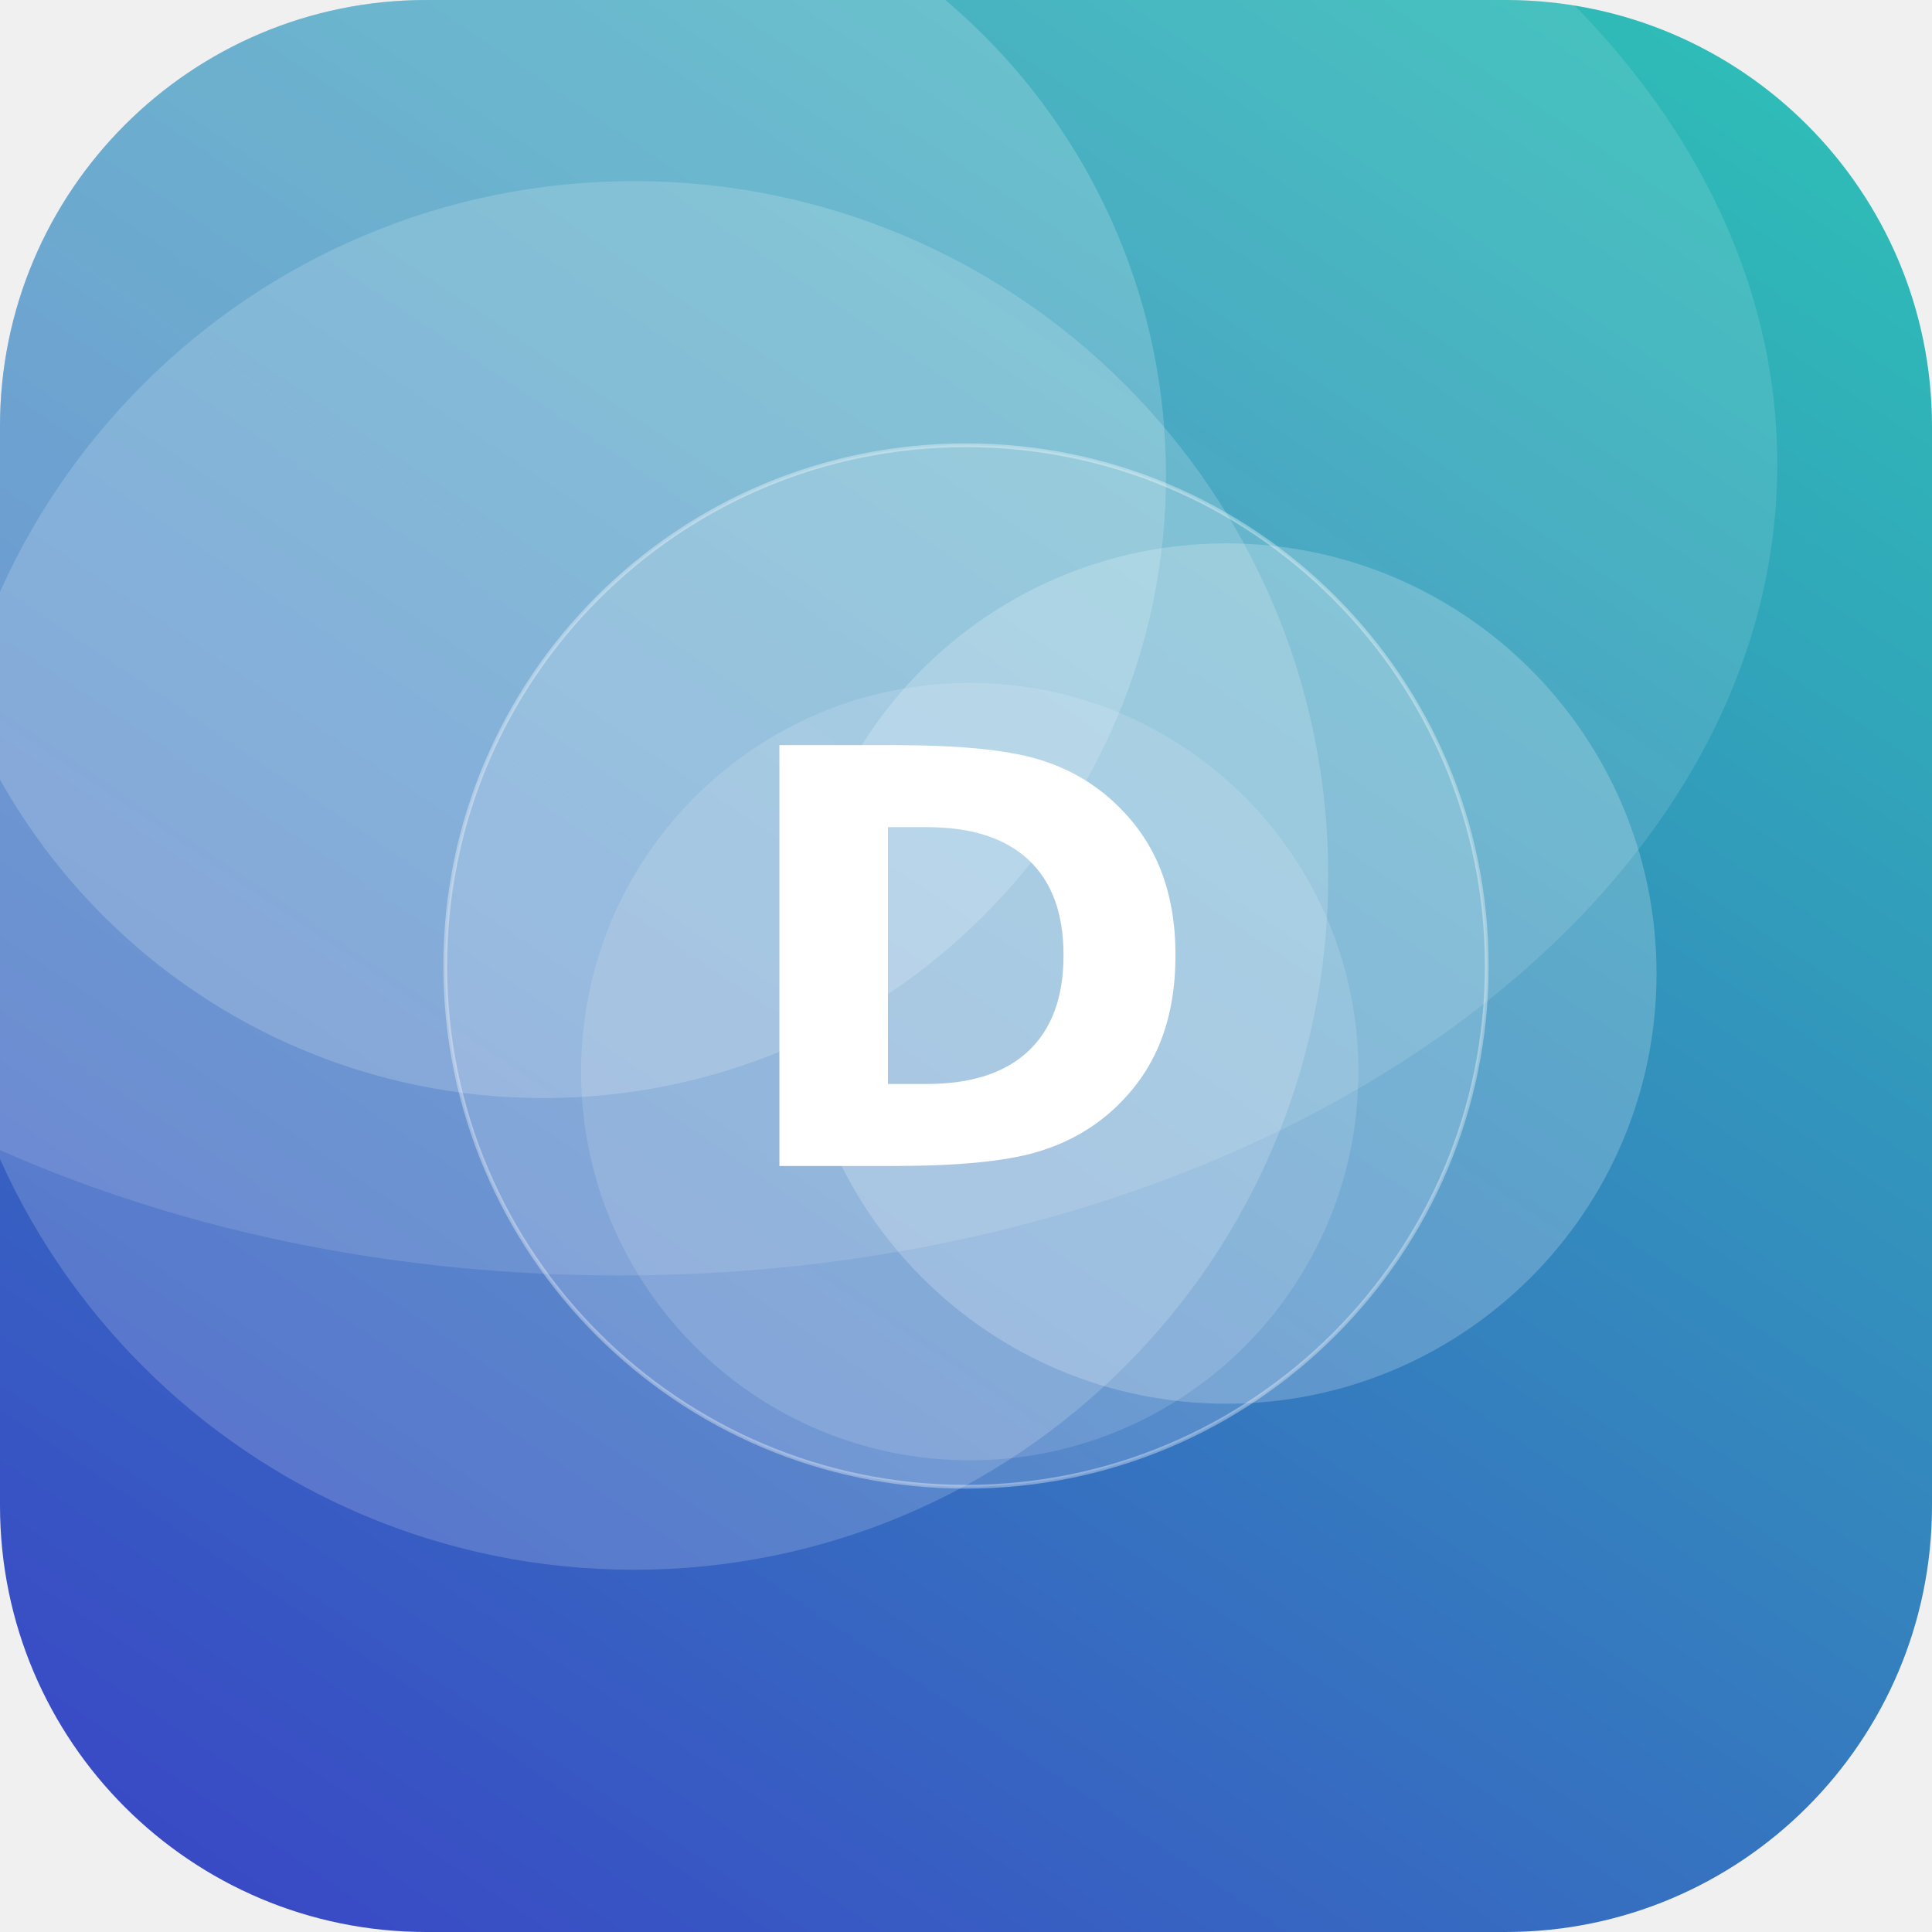
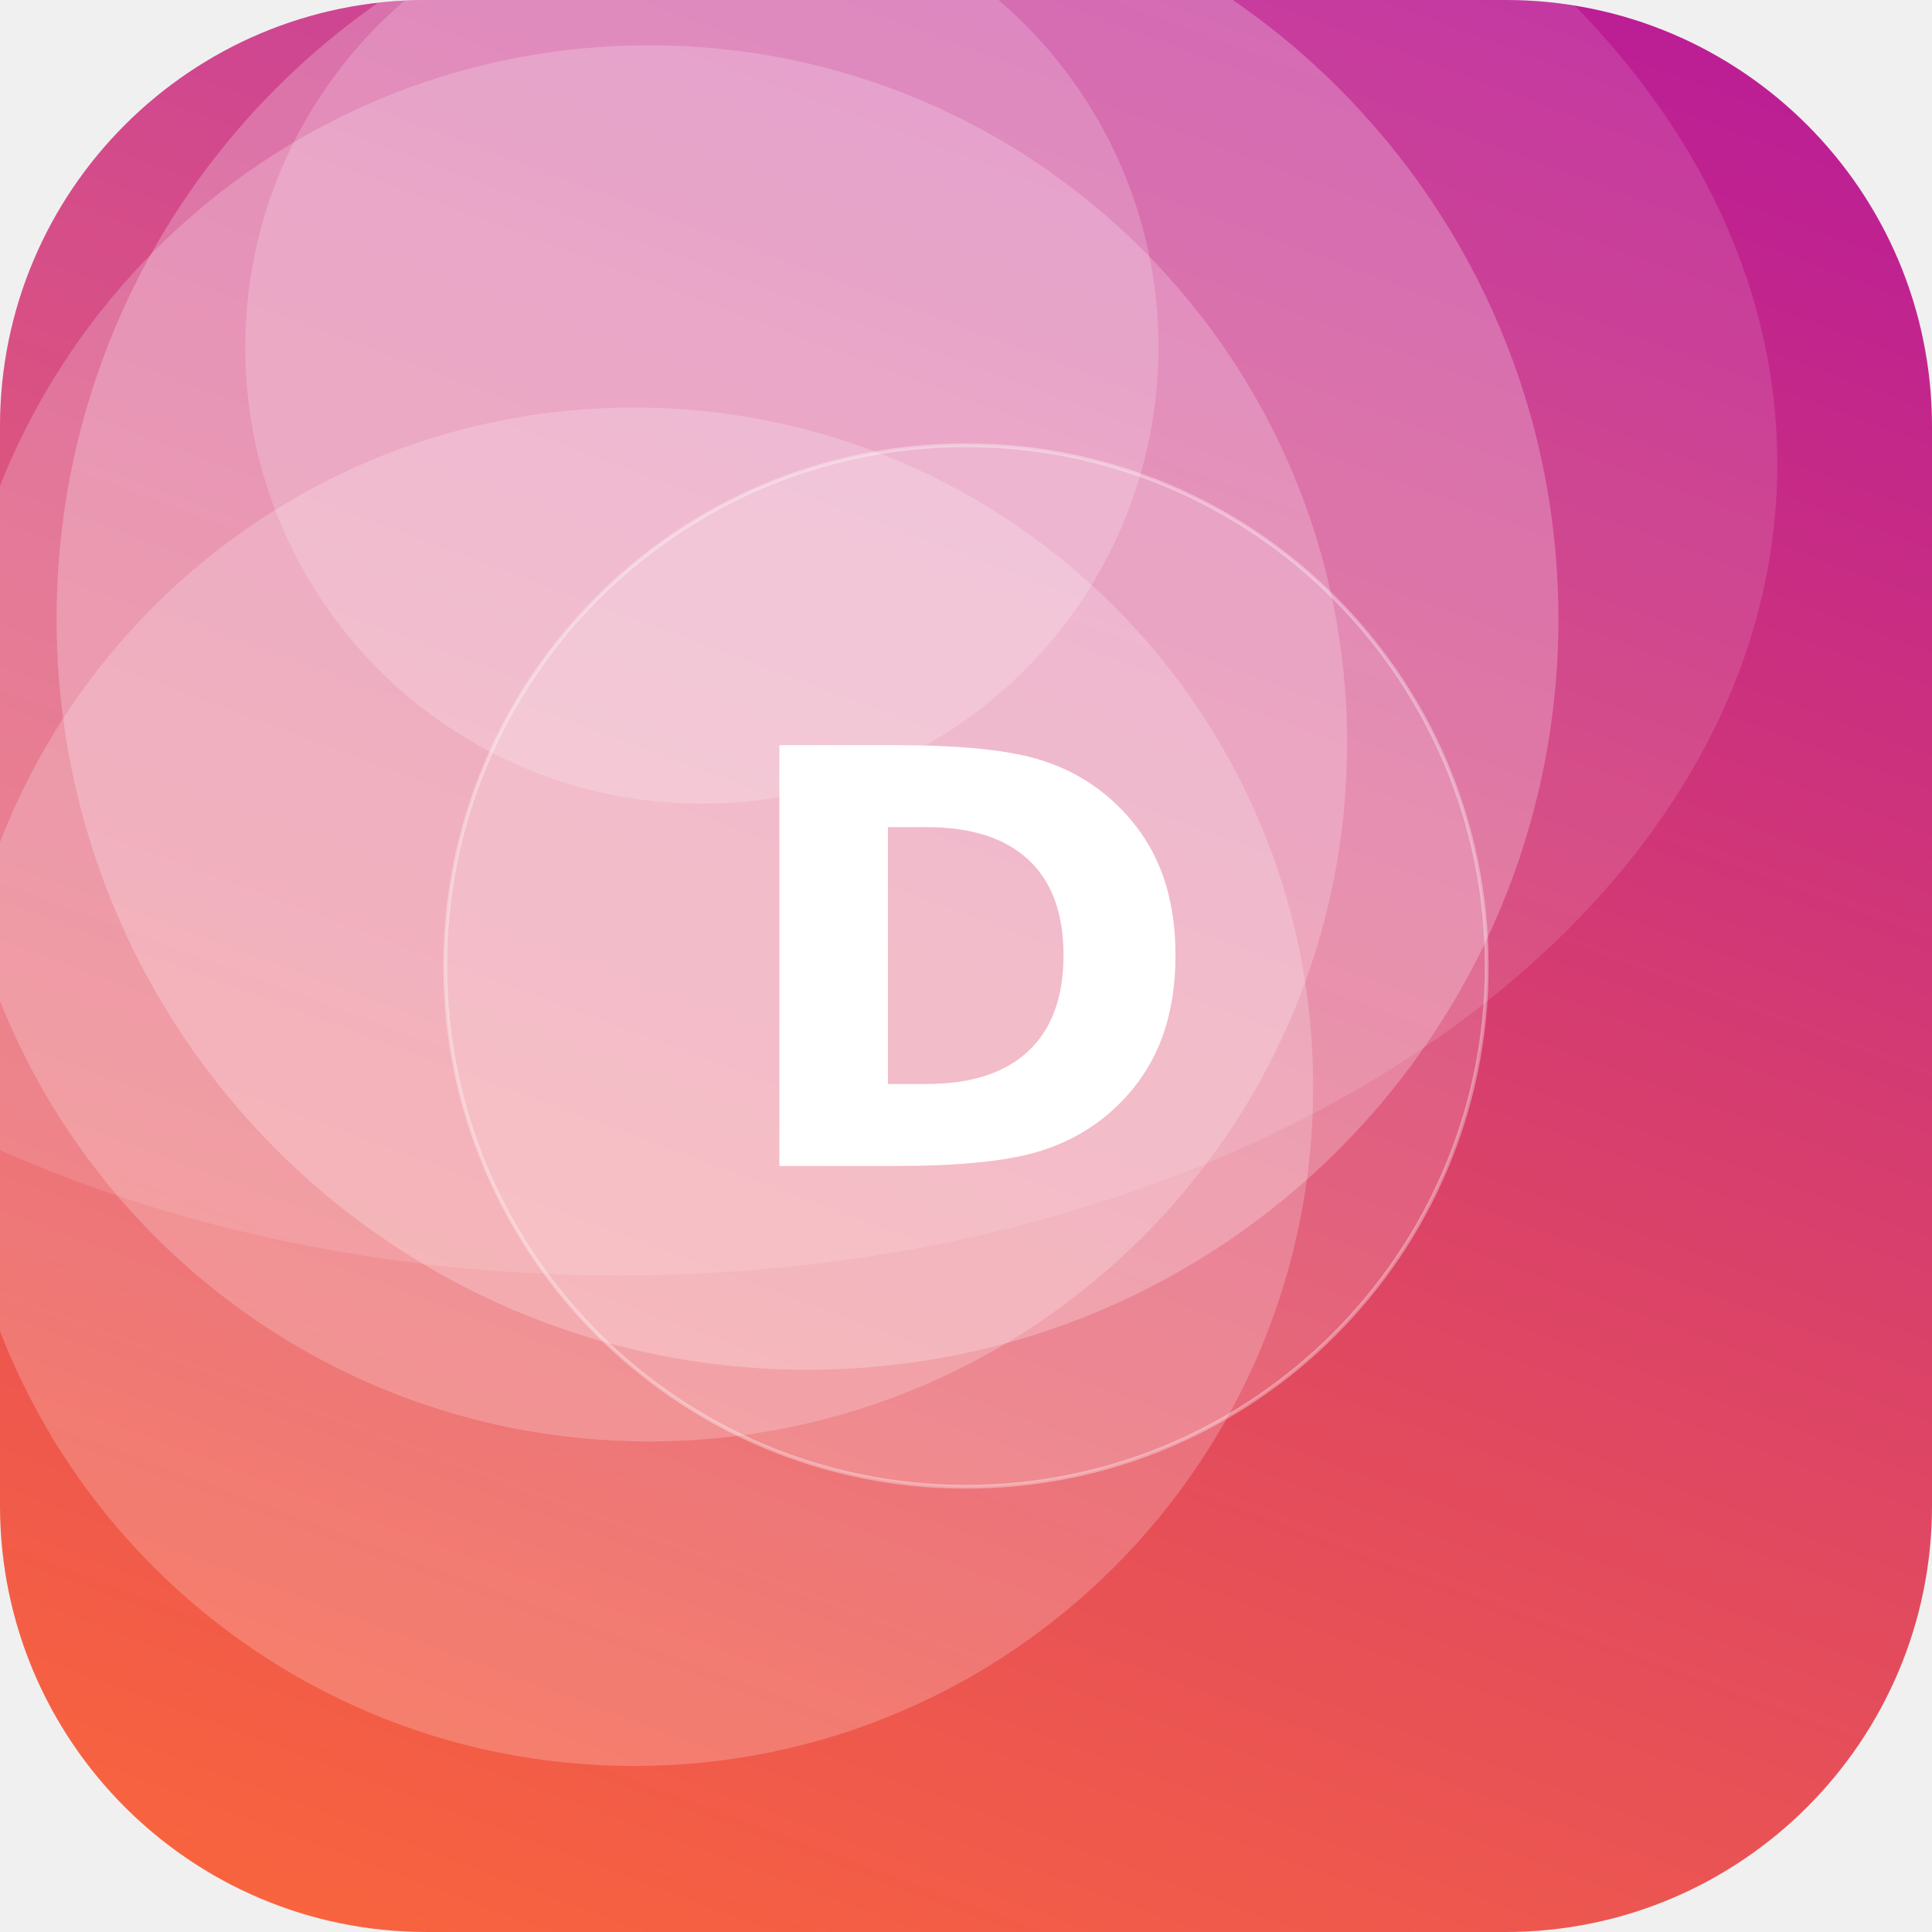
<svg xmlns="http://www.w3.org/2000/svg" width="512" height="512" viewBox="0 0 512 512">
  <defs>
-     <linearGradient id="g" x1="0" y1="0" x2="1" y2="1" gradientTransform="rotate(79 0.5 0.5)">
-       <stop offset="0" stop-color="#2EC4B6" />
-       <stop offset="1" stop-color="#3A41C6" />
+     <linearGradient id="g" x1="0" y1="0" x2="1" y2="1" gradientTransform="rotate(246 0.5 0.5)">
+       <stop offset="0" stop-color="#FF6B35" />
+       <stop offset="1" stop-color="#B5179E" />
    </linearGradient>
    <clipPath id="c">
      <rect width="512" height="512" rx="113" />
    </clipPath>
  </defs>
  <g clip-path="url(#c)">
    <rect width="512" height="512" fill="url(#g)" />
-     <circle cx="257" cy="284" r="103" fill="#FFFFFF" fill-opacity="0.13" />
-     <circle cx="325" cy="258" r="114" fill="#FFFFFF" fill-opacity="0.21" />
-     <circle cx="168" cy="232" r="184" fill="#FFFFFF" fill-opacity="0.17" />
-     <circle cx="144" cy="126" r="165" fill="#FFFFFF" fill-opacity="0.18" />
+     <circle cx="172" cy="197" r="185" fill="#FFFFFF" fill-opacity="0.21" />
+     <circle cx="186" cy="92" r="121" fill="#FFFFFF" fill-opacity="0.19" />
+     <circle cx="214" cy="164" r="199" fill="#FFFFFF" fill-opacity="0.24" />
+     <circle cx="168" cy="288" r="180" fill="#FFFFFF" fill-opacity="0.21" />
    <ellipse cx="164" cy="123" rx="307" ry="215" fill="#FFFFFF" fill-opacity="0.12" />
    <circle cx="256" cy="256" r="138" fill="#FFFFFF" fill-opacity="0.16" stroke="#FFFFFF" stroke-opacity="0.35" />
    <text x="50%" y="50%" dy="53" text-anchor="middle" font-family="DejaVu Sans, Helvetica, Arial, sans-serif" font-weight="bold" font-size="153" fill="#FFFFFF">D</text>
  </g>
</svg>
